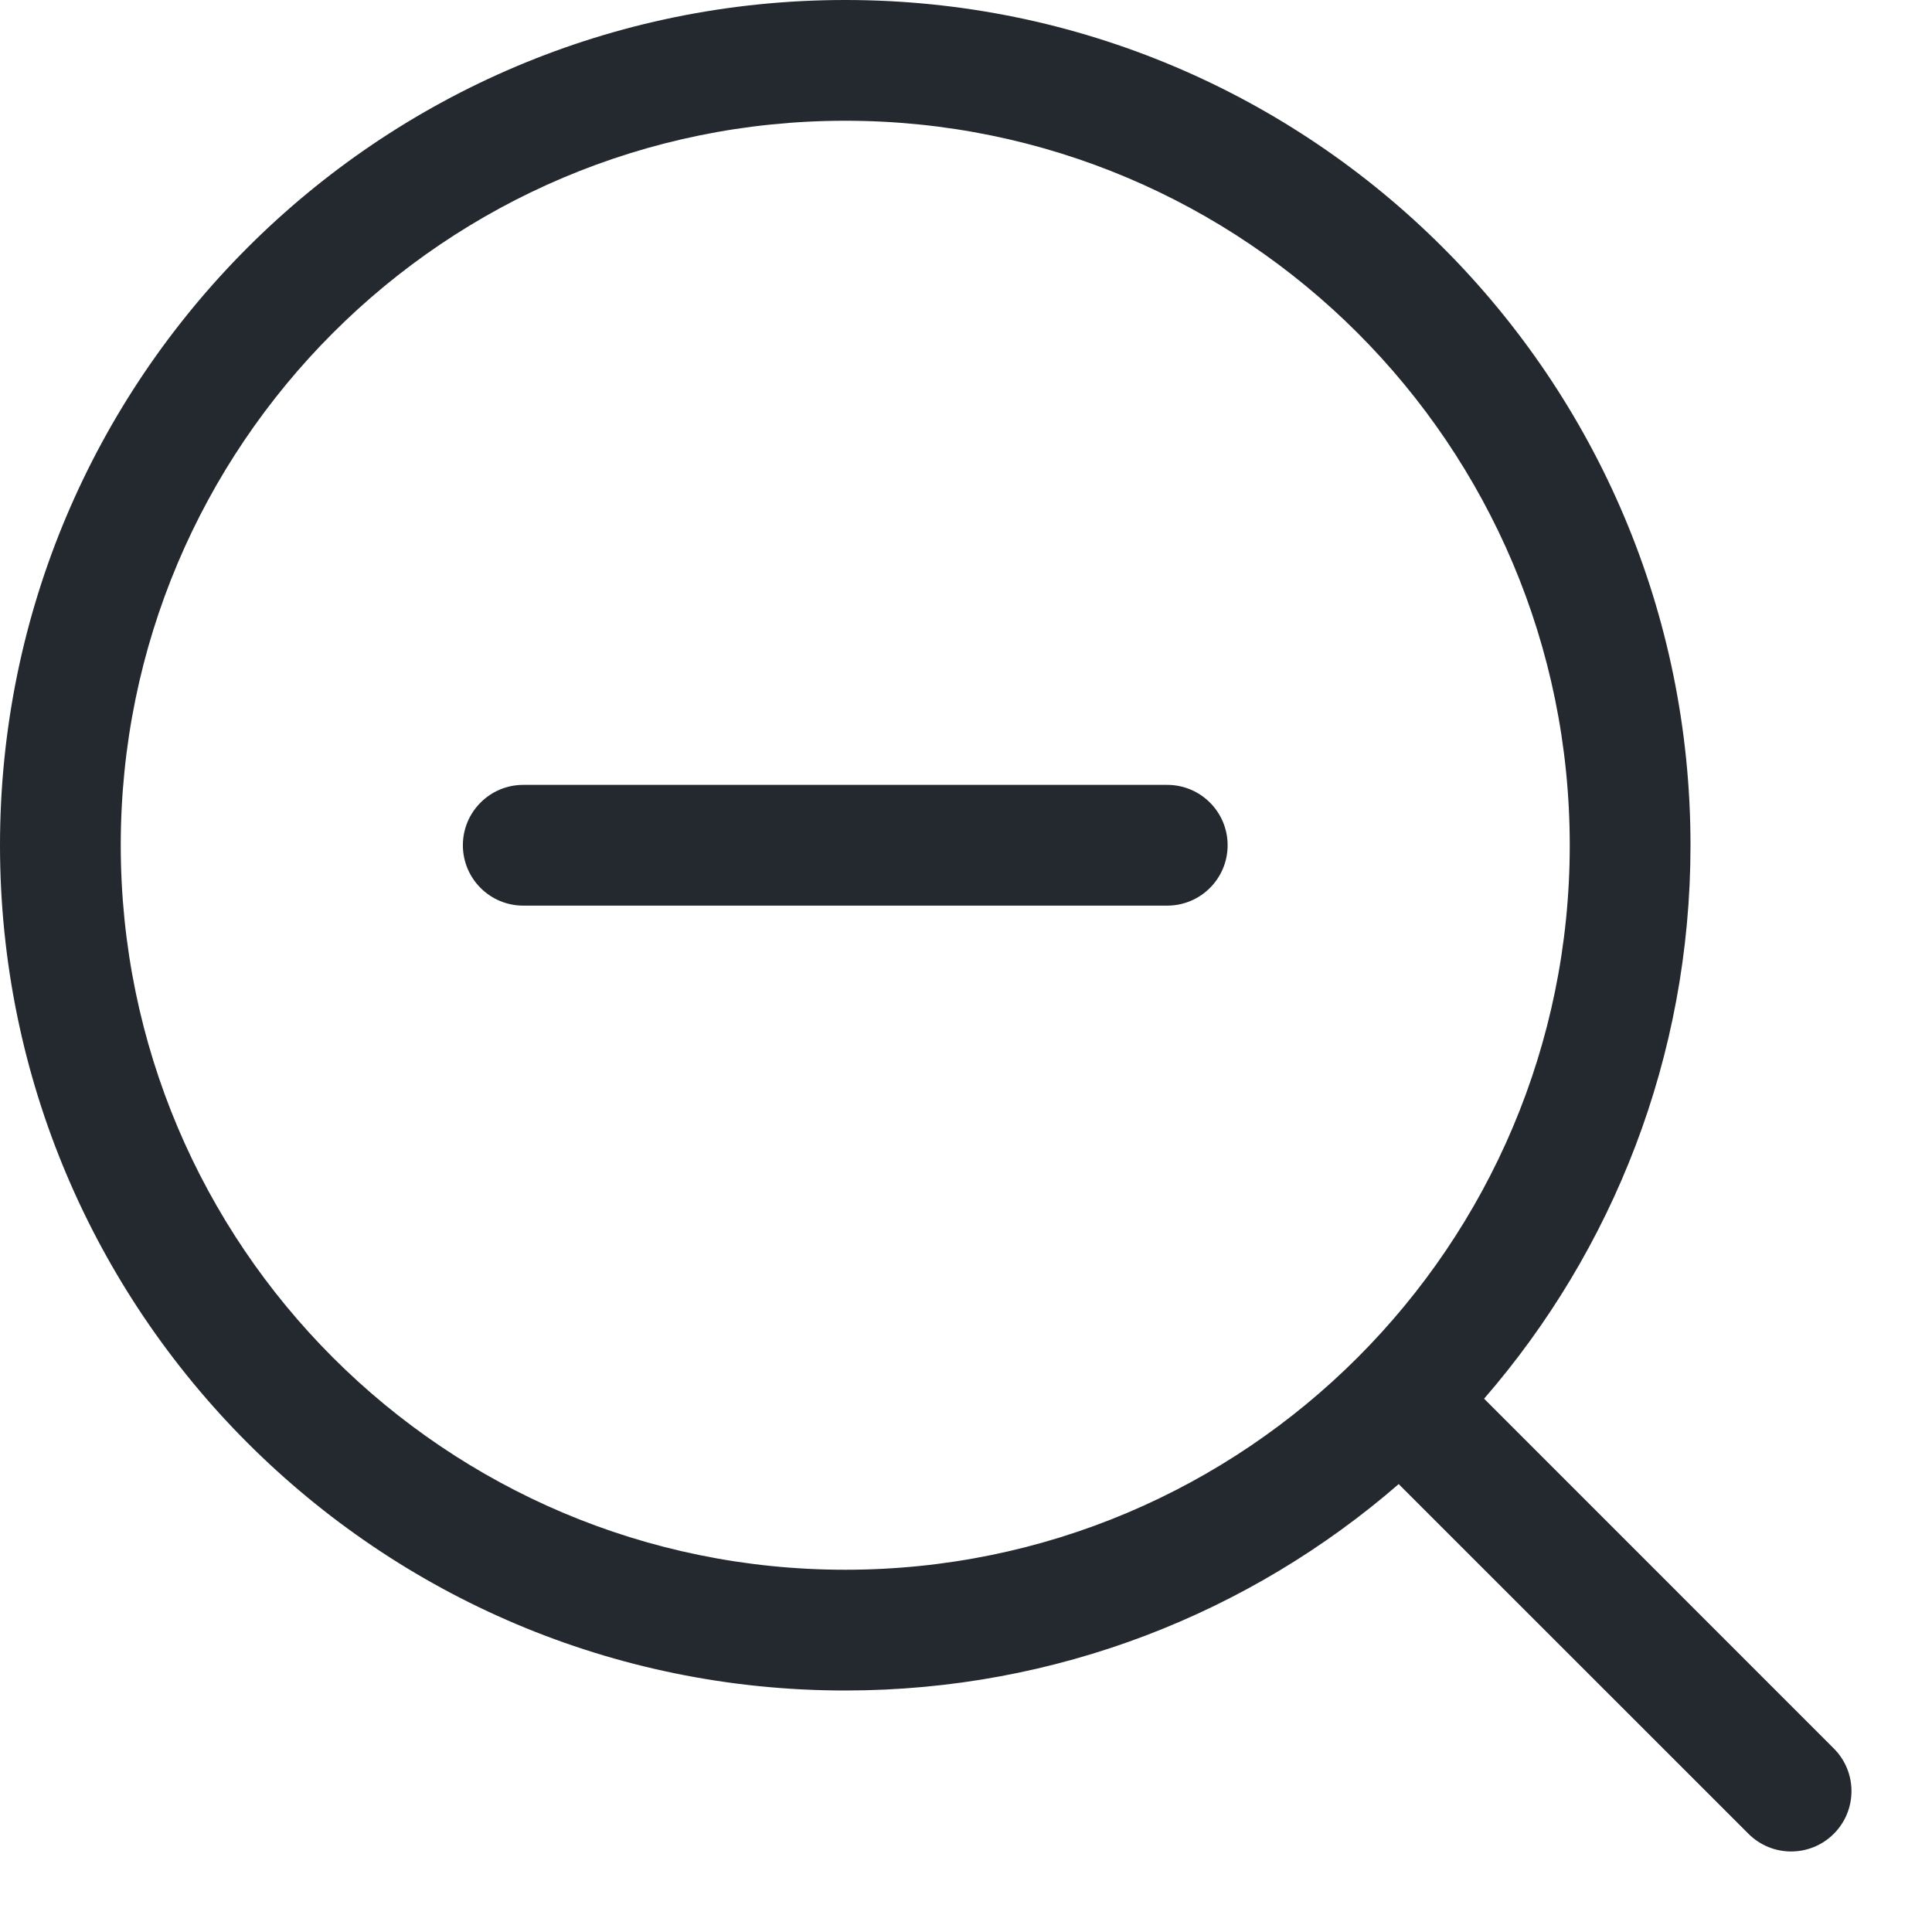
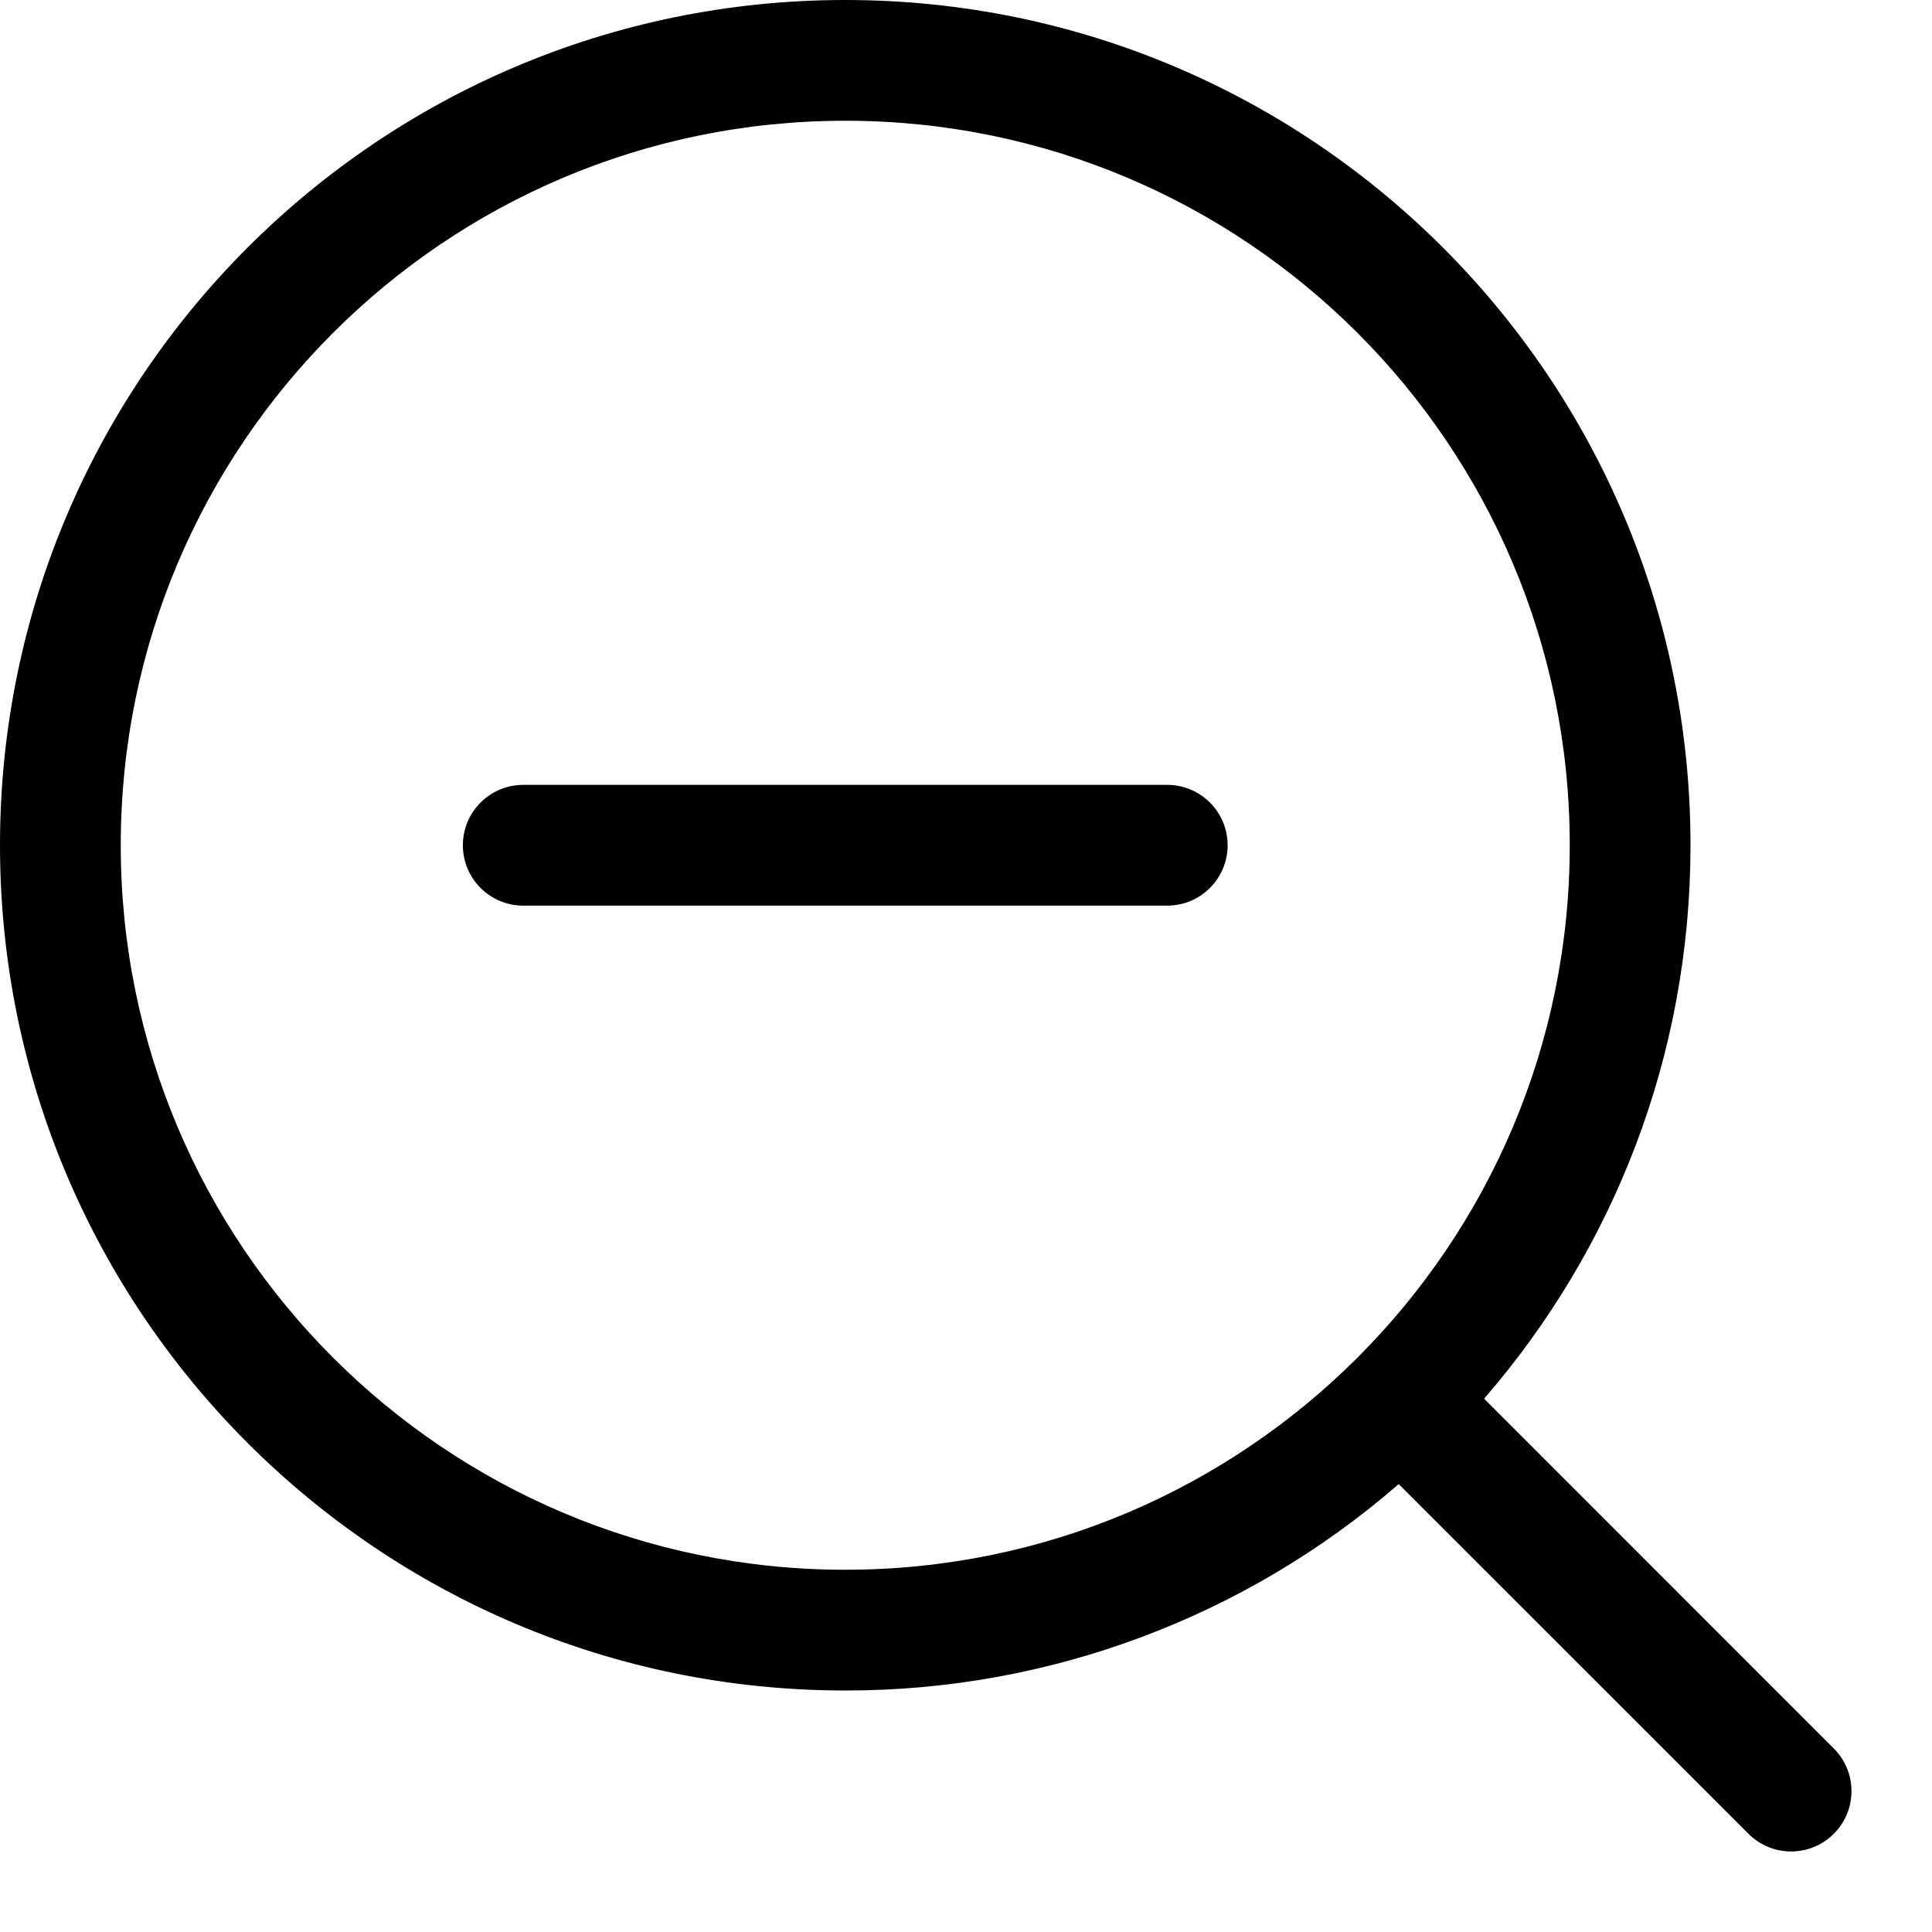
- <svg xmlns="http://www.w3.org/2000/svg" width="24" height="24" viewBox="0 0 24 24" fill="none">
-   <path d="M14.5 11.25C14.914 11.25 15.25 10.914 15.25 10.5C15.25 10.086 14.914 9.75 14.5 9.75H6.5C6.086 9.75 5.75 10.086 5.75 10.5C5.75 10.914 6.086 11.25 6.5 11.25H14.5Z" fill="#24292F" />
-   <path fill-rule="evenodd" clip-rule="evenodd" d="M0 10.5C0 4.701 4.701 0 10.5 0C16.299 0 21 4.701 21 10.5C21 13.13 20.033 15.533 18.436 17.375L22.78 21.72C23.073 22.013 23.073 22.487 22.78 22.78C22.487 23.073 22.013 23.073 21.72 22.78L17.375 18.436C15.533 20.033 13.13 21 10.5 21C4.701 21 0 16.299 0 10.5ZM10.5 1.5C5.529 1.5 1.5 5.529 1.5 10.5C1.5 15.471 5.529 19.5 10.5 19.5C15.471 19.5 19.5 15.471 19.5 10.5C19.5 5.529 15.471 1.5 10.5 1.5Z" fill="#24292F" />
+ <svg xmlns="http://www.w3.org/2000/svg" width="24" height="24" viewBox="0 0 24 24">
+   <path d="M14.5 11.25a.75.75 0 0 0 0-1.5h-8a.75.75 0 0 0 0 1.5h8Z" />
+   <path d="M0 10.5C0 4.701 4.701 0 10.5 0S21 4.701 21 10.5c0 2.63-.967 5.033-2.564 6.875l4.344 4.345a.749.749 0 1 1-1.06 1.06l-4.345-4.344A10.459 10.459 0 0 1 10.5 21C4.701 21 0 16.299 0 10.5Zm10.5-9a9 9 0 0 0-9 9 9 9 0 0 0 9 9 9 9 0 0 0 9-9 9 9 0 0 0-9-9Z" />
</svg>
